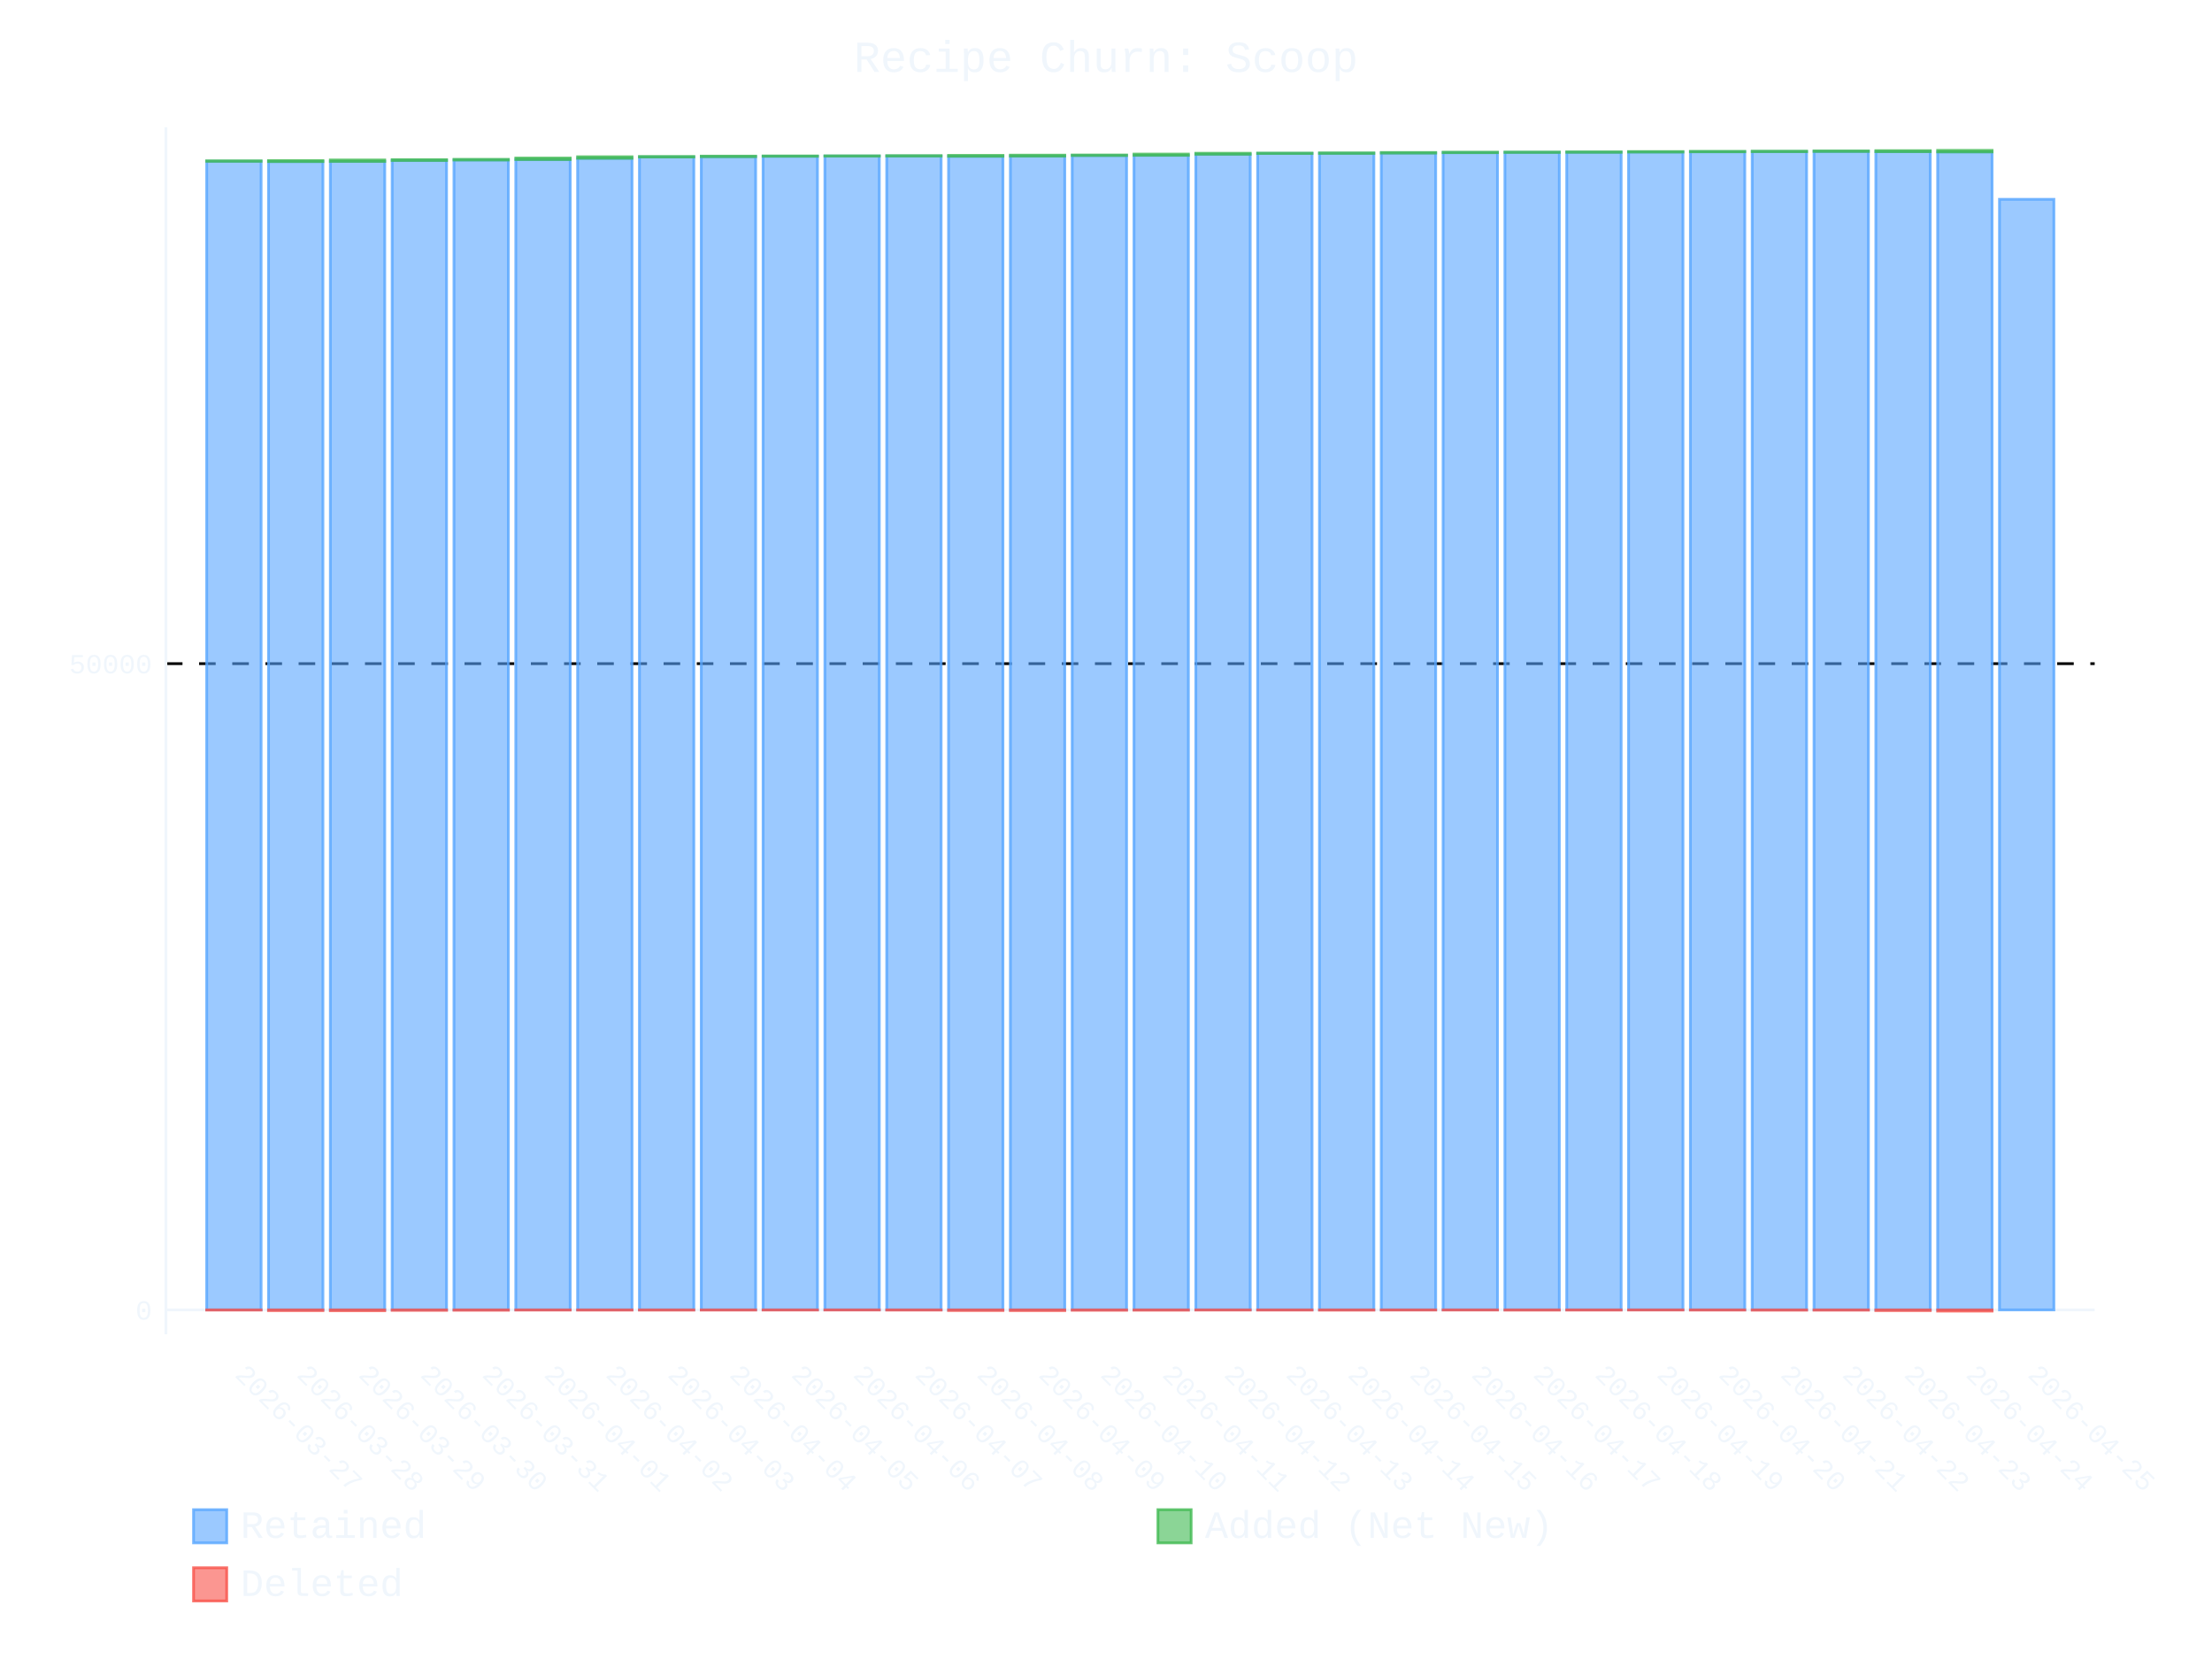
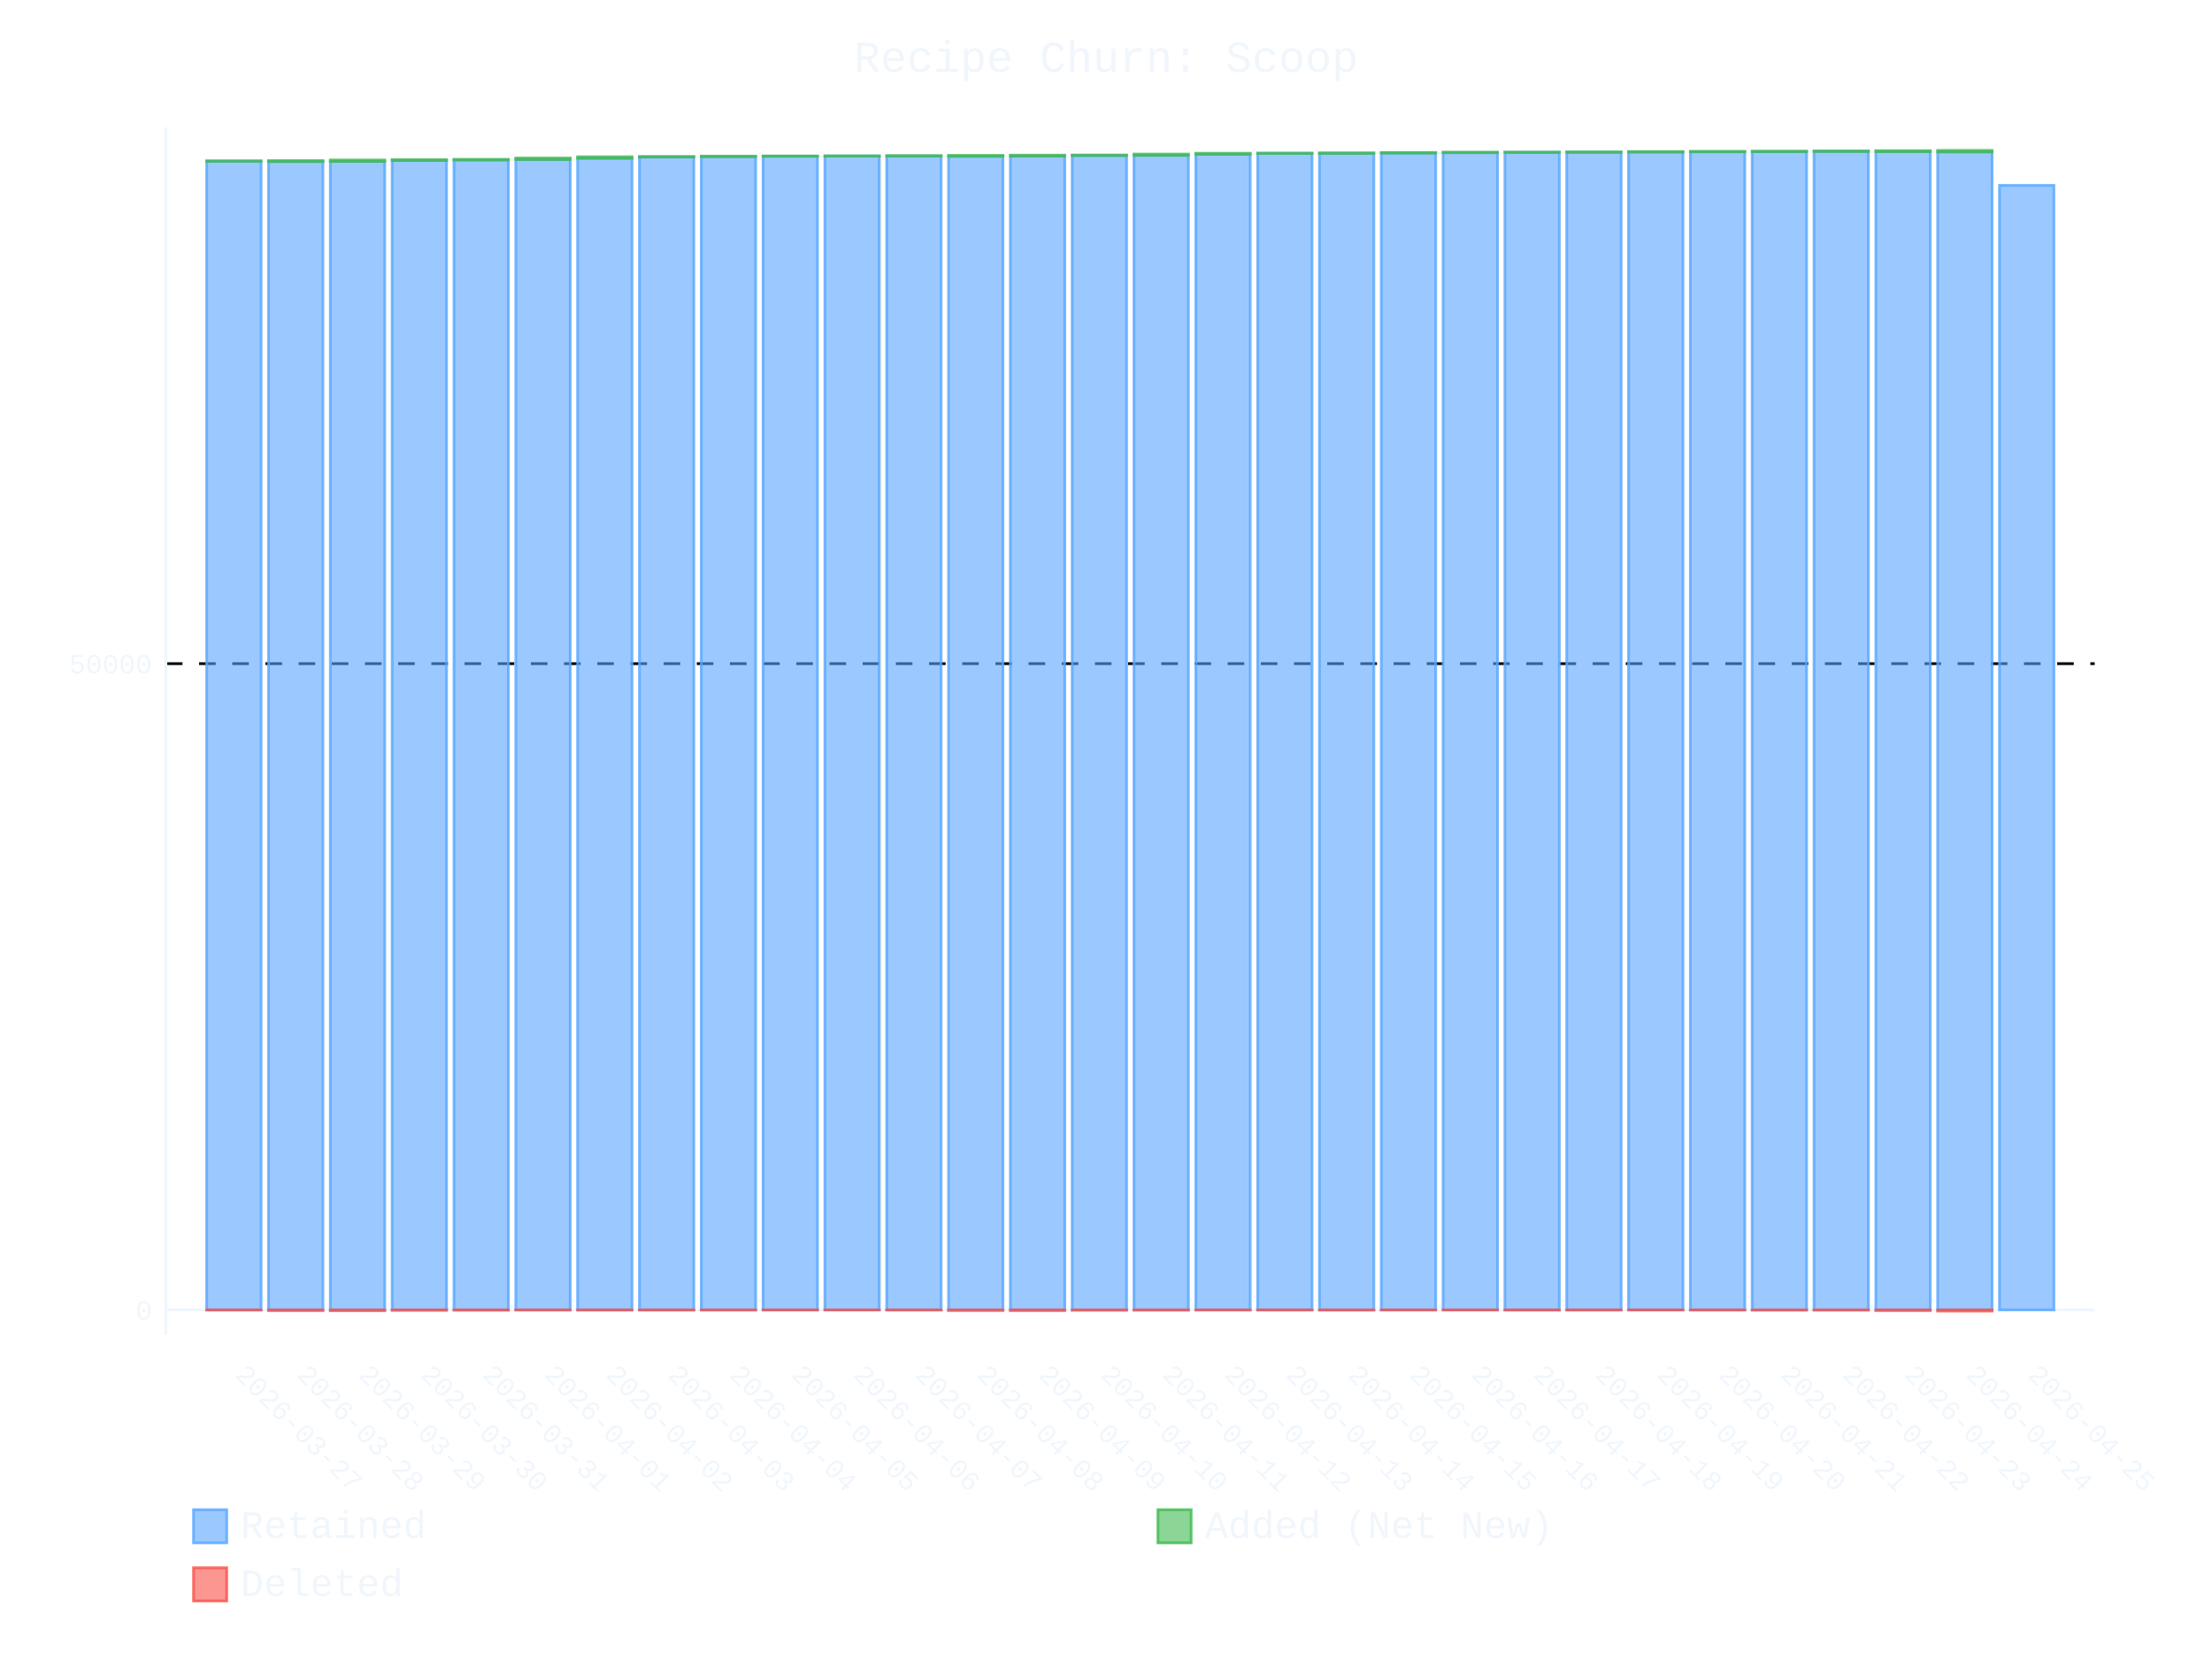
- <svg xmlns="http://www.w3.org/2000/svg" id="chart-5b9160f8-733b-4a4a-85c5-1537af2ff871" class="pygal-chart" viewBox="0 0 800 600">
+ <svg xmlns="http://www.w3.org/2000/svg" id="chart-20b7cc2a-2ffa-4096-ab4f-6d69a98f1a3f" class="pygal-chart" viewBox="0 0 800 600">
  <defs>
-     <style type="text/css">#chart-5b9160f8-733b-4a4a-85c5-1537af2ff871{-webkit-user-select:none;-webkit-font-smoothing:antialiased;font-family:Consolas,"Liberation Mono",Menlo,Courier,monospace}#chart-5b9160f8-733b-4a4a-85c5-1537af2ff871 .title{font-family:Consolas,"Liberation Mono",Menlo,Courier,monospace;font-size:16px}#chart-5b9160f8-733b-4a4a-85c5-1537af2ff871 .legends .legend text{font-family:Consolas,"Liberation Mono",Menlo,Courier,monospace;font-size:14px}#chart-5b9160f8-733b-4a4a-85c5-1537af2ff871 .axis text{font-family:Consolas,"Liberation Mono",Menlo,Courier,monospace;font-size:10px}#chart-5b9160f8-733b-4a4a-85c5-1537af2ff871 .axis text.major{font-family:Consolas,"Liberation Mono",Menlo,Courier,monospace;font-size:10px}#chart-5b9160f8-733b-4a4a-85c5-1537af2ff871 .text-overlay text.value{font-family:Consolas,"Liberation Mono",Menlo,Courier,monospace;font-size:16px}#chart-5b9160f8-733b-4a4a-85c5-1537af2ff871 .text-overlay text.label{font-family:Consolas,"Liberation Mono",Menlo,Courier,monospace;font-size:10px}#chart-5b9160f8-733b-4a4a-85c5-1537af2ff871 .tooltip{font-family:Consolas,"Liberation Mono",Menlo,Courier,monospace;font-size:14px}#chart-5b9160f8-733b-4a4a-85c5-1537af2ff871 text.no_data{font-family:Consolas,"Liberation Mono",Menlo,Courier,monospace;font-size:64px}
- #chart-5b9160f8-733b-4a4a-85c5-1537af2ff871{background-color:transparent}#chart-5b9160f8-733b-4a4a-85c5-1537af2ff871 path,#chart-5b9160f8-733b-4a4a-85c5-1537af2ff871 line,#chart-5b9160f8-733b-4a4a-85c5-1537af2ff871 rect,#chart-5b9160f8-733b-4a4a-85c5-1537af2ff871 circle{-webkit-transition:400ms ease-in;-moz-transition:400ms ease-in;transition:400ms ease-in}#chart-5b9160f8-733b-4a4a-85c5-1537af2ff871 .graph &gt; .background{fill:transparent}#chart-5b9160f8-733b-4a4a-85c5-1537af2ff871 .plot &gt; .background{fill:transparent}#chart-5b9160f8-733b-4a4a-85c5-1537af2ff871 .graph{fill:#f0f6fc}#chart-5b9160f8-733b-4a4a-85c5-1537af2ff871 text.no_data{fill:#f0f6fc}#chart-5b9160f8-733b-4a4a-85c5-1537af2ff871 .title{fill:#f0f6fc}#chart-5b9160f8-733b-4a4a-85c5-1537af2ff871 .legends .legend text{fill:#f0f6fc}#chart-5b9160f8-733b-4a4a-85c5-1537af2ff871 .legends .legend:hover text{fill:#f0f6fc}#chart-5b9160f8-733b-4a4a-85c5-1537af2ff871 .axis .line{stroke:#f0f6fc}#chart-5b9160f8-733b-4a4a-85c5-1537af2ff871 .axis .guide.line{stroke:#9198a1}#chart-5b9160f8-733b-4a4a-85c5-1537af2ff871 .axis .major.line{stroke:#f0f6fc}#chart-5b9160f8-733b-4a4a-85c5-1537af2ff871 .axis text.major{fill:#f0f6fc}#chart-5b9160f8-733b-4a4a-85c5-1537af2ff871 .axis.y .guides:hover .guide.line,#chart-5b9160f8-733b-4a4a-85c5-1537af2ff871 .line-graph .axis.x .guides:hover .guide.line,#chart-5b9160f8-733b-4a4a-85c5-1537af2ff871 .stackedline-graph .axis.x .guides:hover .guide.line,#chart-5b9160f8-733b-4a4a-85c5-1537af2ff871 .xy-graph .axis.x .guides:hover .guide.line{stroke:#f0f6fc}#chart-5b9160f8-733b-4a4a-85c5-1537af2ff871 .axis .guides:hover text{fill:#f0f6fc}#chart-5b9160f8-733b-4a4a-85c5-1537af2ff871 .reactive{fill-opacity:.6;stroke-opacity:.8;stroke-width:1}#chart-5b9160f8-733b-4a4a-85c5-1537af2ff871 .ci{stroke:#f0f6fc}#chart-5b9160f8-733b-4a4a-85c5-1537af2ff871 .reactive.active,#chart-5b9160f8-733b-4a4a-85c5-1537af2ff871 .active .reactive{fill-opacity:.9;stroke-opacity:.9;stroke-width:4}#chart-5b9160f8-733b-4a4a-85c5-1537af2ff871 .ci .reactive.active{stroke-width:1.5}#chart-5b9160f8-733b-4a4a-85c5-1537af2ff871 .series text{fill:#f0f6fc}#chart-5b9160f8-733b-4a4a-85c5-1537af2ff871 .tooltip rect{fill:transparent;stroke:#f0f6fc;-webkit-transition:opacity 400ms ease-in;-moz-transition:opacity 400ms ease-in;transition:opacity 400ms ease-in}#chart-5b9160f8-733b-4a4a-85c5-1537af2ff871 .tooltip .label{fill:#f0f6fc}#chart-5b9160f8-733b-4a4a-85c5-1537af2ff871 .tooltip .label{fill:#f0f6fc}#chart-5b9160f8-733b-4a4a-85c5-1537af2ff871 .tooltip .legend{font-size:.8em;fill:#9198a1}#chart-5b9160f8-733b-4a4a-85c5-1537af2ff871 .tooltip .x_label{font-size:.6em;fill:#f0f6fc}#chart-5b9160f8-733b-4a4a-85c5-1537af2ff871 .tooltip .xlink{font-size:.5em;text-decoration:underline}#chart-5b9160f8-733b-4a4a-85c5-1537af2ff871 .tooltip .value{font-size:1.5em}#chart-5b9160f8-733b-4a4a-85c5-1537af2ff871 .bound{font-size:.5em}#chart-5b9160f8-733b-4a4a-85c5-1537af2ff871 .max-value{font-size:.75em;fill:#9198a1}#chart-5b9160f8-733b-4a4a-85c5-1537af2ff871 .map-element{fill:transparent;stroke:#9198a1 !important}#chart-5b9160f8-733b-4a4a-85c5-1537af2ff871 .map-element .reactive{fill-opacity:inherit;stroke-opacity:inherit}#chart-5b9160f8-733b-4a4a-85c5-1537af2ff871 .color-0,#chart-5b9160f8-733b-4a4a-85c5-1537af2ff871 .color-0 a:visited{stroke:#58a6ff;fill:#58a6ff}#chart-5b9160f8-733b-4a4a-85c5-1537af2ff871 .color-1,#chart-5b9160f8-733b-4a4a-85c5-1537af2ff871 .color-1 a:visited{stroke:#3fb950;fill:#3fb950}#chart-5b9160f8-733b-4a4a-85c5-1537af2ff871 .color-2,#chart-5b9160f8-733b-4a4a-85c5-1537af2ff871 .color-2 a:visited{stroke:#f85149;fill:#f85149}#chart-5b9160f8-733b-4a4a-85c5-1537af2ff871 .text-overlay .color-0 text{fill:black}#chart-5b9160f8-733b-4a4a-85c5-1537af2ff871 .text-overlay .color-1 text{fill:black}#chart-5b9160f8-733b-4a4a-85c5-1537af2ff871 .text-overlay .color-2 text{fill:black}
- #chart-5b9160f8-733b-4a4a-85c5-1537af2ff871 text.no_data{text-anchor:middle}#chart-5b9160f8-733b-4a4a-85c5-1537af2ff871 .guide.line{fill:none}#chart-5b9160f8-733b-4a4a-85c5-1537af2ff871 .centered{text-anchor:middle}#chart-5b9160f8-733b-4a4a-85c5-1537af2ff871 .title{text-anchor:middle}#chart-5b9160f8-733b-4a4a-85c5-1537af2ff871 .legends .legend text{fill-opacity:1}#chart-5b9160f8-733b-4a4a-85c5-1537af2ff871 .axis.x text{text-anchor:middle}#chart-5b9160f8-733b-4a4a-85c5-1537af2ff871 .axis.x:not(.web) text[transform]{text-anchor:start}#chart-5b9160f8-733b-4a4a-85c5-1537af2ff871 .axis.x:not(.web) text[transform].backwards{text-anchor:end}#chart-5b9160f8-733b-4a4a-85c5-1537af2ff871 .axis.y text{text-anchor:end}#chart-5b9160f8-733b-4a4a-85c5-1537af2ff871 .axis.y text[transform].backwards{text-anchor:start}#chart-5b9160f8-733b-4a4a-85c5-1537af2ff871 .axis.y2 text{text-anchor:start}#chart-5b9160f8-733b-4a4a-85c5-1537af2ff871 .axis.y2 text[transform].backwards{text-anchor:end}#chart-5b9160f8-733b-4a4a-85c5-1537af2ff871 .axis .guide.line{stroke-dasharray:4,4;stroke:black}#chart-5b9160f8-733b-4a4a-85c5-1537af2ff871 .axis .major.guide.line{stroke-dasharray:6,6;stroke:black}#chart-5b9160f8-733b-4a4a-85c5-1537af2ff871 .horizontal .axis.y .guide.line,#chart-5b9160f8-733b-4a4a-85c5-1537af2ff871 .horizontal .axis.y2 .guide.line,#chart-5b9160f8-733b-4a4a-85c5-1537af2ff871 .vertical .axis.x .guide.line{opacity:0}#chart-5b9160f8-733b-4a4a-85c5-1537af2ff871 .horizontal .axis.always_show .guide.line,#chart-5b9160f8-733b-4a4a-85c5-1537af2ff871 .vertical .axis.always_show .guide.line{opacity:1 !important}#chart-5b9160f8-733b-4a4a-85c5-1537af2ff871 .axis.y .guides:hover .guide.line,#chart-5b9160f8-733b-4a4a-85c5-1537af2ff871 .axis.y2 .guides:hover .guide.line,#chart-5b9160f8-733b-4a4a-85c5-1537af2ff871 .axis.x .guides:hover .guide.line{opacity:1}#chart-5b9160f8-733b-4a4a-85c5-1537af2ff871 .axis .guides:hover text{opacity:1}#chart-5b9160f8-733b-4a4a-85c5-1537af2ff871 .nofill{fill:none}#chart-5b9160f8-733b-4a4a-85c5-1537af2ff871 .subtle-fill{fill-opacity:.2}#chart-5b9160f8-733b-4a4a-85c5-1537af2ff871 .dot{stroke-width:1px;fill-opacity:1;stroke-opacity:1}#chart-5b9160f8-733b-4a4a-85c5-1537af2ff871 .dot.active{stroke-width:5px}#chart-5b9160f8-733b-4a4a-85c5-1537af2ff871 .dot.negative{fill:transparent}#chart-5b9160f8-733b-4a4a-85c5-1537af2ff871 text,#chart-5b9160f8-733b-4a4a-85c5-1537af2ff871 tspan{stroke:none !important}#chart-5b9160f8-733b-4a4a-85c5-1537af2ff871 .series text.active{opacity:1}#chart-5b9160f8-733b-4a4a-85c5-1537af2ff871 .tooltip rect{fill-opacity:.95;stroke-width:.5}#chart-5b9160f8-733b-4a4a-85c5-1537af2ff871 .tooltip text{fill-opacity:1}#chart-5b9160f8-733b-4a4a-85c5-1537af2ff871 .showable{visibility:hidden}#chart-5b9160f8-733b-4a4a-85c5-1537af2ff871 .showable.shown{visibility:visible}#chart-5b9160f8-733b-4a4a-85c5-1537af2ff871 .gauge-background{fill:rgba(229,229,229,1);stroke:none}#chart-5b9160f8-733b-4a4a-85c5-1537af2ff871 .bg-lines{stroke:transparent;stroke-width:2px}</style>
+     <style type="text/css">#chart-20b7cc2a-2ffa-4096-ab4f-6d69a98f1a3f{-webkit-user-select:none;-webkit-font-smoothing:antialiased;font-family:Consolas,"Liberation Mono",Menlo,Courier,monospace}#chart-20b7cc2a-2ffa-4096-ab4f-6d69a98f1a3f .title{font-family:Consolas,"Liberation Mono",Menlo,Courier,monospace;font-size:16px}#chart-20b7cc2a-2ffa-4096-ab4f-6d69a98f1a3f .legends .legend text{font-family:Consolas,"Liberation Mono",Menlo,Courier,monospace;font-size:14px}#chart-20b7cc2a-2ffa-4096-ab4f-6d69a98f1a3f .axis text{font-family:Consolas,"Liberation Mono",Menlo,Courier,monospace;font-size:10px}#chart-20b7cc2a-2ffa-4096-ab4f-6d69a98f1a3f .axis text.major{font-family:Consolas,"Liberation Mono",Menlo,Courier,monospace;font-size:10px}#chart-20b7cc2a-2ffa-4096-ab4f-6d69a98f1a3f .text-overlay text.value{font-family:Consolas,"Liberation Mono",Menlo,Courier,monospace;font-size:16px}#chart-20b7cc2a-2ffa-4096-ab4f-6d69a98f1a3f .text-overlay text.label{font-family:Consolas,"Liberation Mono",Menlo,Courier,monospace;font-size:10px}#chart-20b7cc2a-2ffa-4096-ab4f-6d69a98f1a3f .tooltip{font-family:Consolas,"Liberation Mono",Menlo,Courier,monospace;font-size:14px}#chart-20b7cc2a-2ffa-4096-ab4f-6d69a98f1a3f text.no_data{font-family:Consolas,"Liberation Mono",Menlo,Courier,monospace;font-size:64px}
+ #chart-20b7cc2a-2ffa-4096-ab4f-6d69a98f1a3f{background-color:transparent}#chart-20b7cc2a-2ffa-4096-ab4f-6d69a98f1a3f path,#chart-20b7cc2a-2ffa-4096-ab4f-6d69a98f1a3f line,#chart-20b7cc2a-2ffa-4096-ab4f-6d69a98f1a3f rect,#chart-20b7cc2a-2ffa-4096-ab4f-6d69a98f1a3f circle{-webkit-transition:400ms ease-in;-moz-transition:400ms ease-in;transition:400ms ease-in}#chart-20b7cc2a-2ffa-4096-ab4f-6d69a98f1a3f .graph &gt; .background{fill:transparent}#chart-20b7cc2a-2ffa-4096-ab4f-6d69a98f1a3f .plot &gt; .background{fill:transparent}#chart-20b7cc2a-2ffa-4096-ab4f-6d69a98f1a3f .graph{fill:#f0f6fc}#chart-20b7cc2a-2ffa-4096-ab4f-6d69a98f1a3f text.no_data{fill:#f0f6fc}#chart-20b7cc2a-2ffa-4096-ab4f-6d69a98f1a3f .title{fill:#f0f6fc}#chart-20b7cc2a-2ffa-4096-ab4f-6d69a98f1a3f .legends .legend text{fill:#f0f6fc}#chart-20b7cc2a-2ffa-4096-ab4f-6d69a98f1a3f .legends .legend:hover text{fill:#f0f6fc}#chart-20b7cc2a-2ffa-4096-ab4f-6d69a98f1a3f .axis .line{stroke:#f0f6fc}#chart-20b7cc2a-2ffa-4096-ab4f-6d69a98f1a3f .axis .guide.line{stroke:#9198a1}#chart-20b7cc2a-2ffa-4096-ab4f-6d69a98f1a3f .axis .major.line{stroke:#f0f6fc}#chart-20b7cc2a-2ffa-4096-ab4f-6d69a98f1a3f .axis text.major{fill:#f0f6fc}#chart-20b7cc2a-2ffa-4096-ab4f-6d69a98f1a3f .axis.y .guides:hover .guide.line,#chart-20b7cc2a-2ffa-4096-ab4f-6d69a98f1a3f .line-graph .axis.x .guides:hover .guide.line,#chart-20b7cc2a-2ffa-4096-ab4f-6d69a98f1a3f .stackedline-graph .axis.x .guides:hover .guide.line,#chart-20b7cc2a-2ffa-4096-ab4f-6d69a98f1a3f .xy-graph .axis.x .guides:hover .guide.line{stroke:#f0f6fc}#chart-20b7cc2a-2ffa-4096-ab4f-6d69a98f1a3f .axis .guides:hover text{fill:#f0f6fc}#chart-20b7cc2a-2ffa-4096-ab4f-6d69a98f1a3f .reactive{fill-opacity:.6;stroke-opacity:.8;stroke-width:1}#chart-20b7cc2a-2ffa-4096-ab4f-6d69a98f1a3f .ci{stroke:#f0f6fc}#chart-20b7cc2a-2ffa-4096-ab4f-6d69a98f1a3f .reactive.active,#chart-20b7cc2a-2ffa-4096-ab4f-6d69a98f1a3f .active .reactive{fill-opacity:.9;stroke-opacity:.9;stroke-width:4}#chart-20b7cc2a-2ffa-4096-ab4f-6d69a98f1a3f .ci .reactive.active{stroke-width:1.5}#chart-20b7cc2a-2ffa-4096-ab4f-6d69a98f1a3f .series text{fill:#f0f6fc}#chart-20b7cc2a-2ffa-4096-ab4f-6d69a98f1a3f .tooltip rect{fill:transparent;stroke:#f0f6fc;-webkit-transition:opacity 400ms ease-in;-moz-transition:opacity 400ms ease-in;transition:opacity 400ms ease-in}#chart-20b7cc2a-2ffa-4096-ab4f-6d69a98f1a3f .tooltip .label{fill:#f0f6fc}#chart-20b7cc2a-2ffa-4096-ab4f-6d69a98f1a3f .tooltip .label{fill:#f0f6fc}#chart-20b7cc2a-2ffa-4096-ab4f-6d69a98f1a3f .tooltip .legend{font-size:.8em;fill:#9198a1}#chart-20b7cc2a-2ffa-4096-ab4f-6d69a98f1a3f .tooltip .x_label{font-size:.6em;fill:#f0f6fc}#chart-20b7cc2a-2ffa-4096-ab4f-6d69a98f1a3f .tooltip .xlink{font-size:.5em;text-decoration:underline}#chart-20b7cc2a-2ffa-4096-ab4f-6d69a98f1a3f .tooltip .value{font-size:1.5em}#chart-20b7cc2a-2ffa-4096-ab4f-6d69a98f1a3f .bound{font-size:.5em}#chart-20b7cc2a-2ffa-4096-ab4f-6d69a98f1a3f .max-value{font-size:.75em;fill:#9198a1}#chart-20b7cc2a-2ffa-4096-ab4f-6d69a98f1a3f .map-element{fill:transparent;stroke:#9198a1 !important}#chart-20b7cc2a-2ffa-4096-ab4f-6d69a98f1a3f .map-element .reactive{fill-opacity:inherit;stroke-opacity:inherit}#chart-20b7cc2a-2ffa-4096-ab4f-6d69a98f1a3f .color-0,#chart-20b7cc2a-2ffa-4096-ab4f-6d69a98f1a3f .color-0 a:visited{stroke:#58a6ff;fill:#58a6ff}#chart-20b7cc2a-2ffa-4096-ab4f-6d69a98f1a3f .color-1,#chart-20b7cc2a-2ffa-4096-ab4f-6d69a98f1a3f .color-1 a:visited{stroke:#3fb950;fill:#3fb950}#chart-20b7cc2a-2ffa-4096-ab4f-6d69a98f1a3f .color-2,#chart-20b7cc2a-2ffa-4096-ab4f-6d69a98f1a3f .color-2 a:visited{stroke:#f85149;fill:#f85149}#chart-20b7cc2a-2ffa-4096-ab4f-6d69a98f1a3f .text-overlay .color-0 text{fill:black}#chart-20b7cc2a-2ffa-4096-ab4f-6d69a98f1a3f .text-overlay .color-1 text{fill:black}#chart-20b7cc2a-2ffa-4096-ab4f-6d69a98f1a3f .text-overlay .color-2 text{fill:black}
+ #chart-20b7cc2a-2ffa-4096-ab4f-6d69a98f1a3f text.no_data{text-anchor:middle}#chart-20b7cc2a-2ffa-4096-ab4f-6d69a98f1a3f .guide.line{fill:none}#chart-20b7cc2a-2ffa-4096-ab4f-6d69a98f1a3f .centered{text-anchor:middle}#chart-20b7cc2a-2ffa-4096-ab4f-6d69a98f1a3f .title{text-anchor:middle}#chart-20b7cc2a-2ffa-4096-ab4f-6d69a98f1a3f .legends .legend text{fill-opacity:1}#chart-20b7cc2a-2ffa-4096-ab4f-6d69a98f1a3f .axis.x text{text-anchor:middle}#chart-20b7cc2a-2ffa-4096-ab4f-6d69a98f1a3f .axis.x:not(.web) text[transform]{text-anchor:start}#chart-20b7cc2a-2ffa-4096-ab4f-6d69a98f1a3f .axis.x:not(.web) text[transform].backwards{text-anchor:end}#chart-20b7cc2a-2ffa-4096-ab4f-6d69a98f1a3f .axis.y text{text-anchor:end}#chart-20b7cc2a-2ffa-4096-ab4f-6d69a98f1a3f .axis.y text[transform].backwards{text-anchor:start}#chart-20b7cc2a-2ffa-4096-ab4f-6d69a98f1a3f .axis.y2 text{text-anchor:start}#chart-20b7cc2a-2ffa-4096-ab4f-6d69a98f1a3f .axis.y2 text[transform].backwards{text-anchor:end}#chart-20b7cc2a-2ffa-4096-ab4f-6d69a98f1a3f .axis .guide.line{stroke-dasharray:4,4;stroke:black}#chart-20b7cc2a-2ffa-4096-ab4f-6d69a98f1a3f .axis .major.guide.line{stroke-dasharray:6,6;stroke:black}#chart-20b7cc2a-2ffa-4096-ab4f-6d69a98f1a3f .horizontal .axis.y .guide.line,#chart-20b7cc2a-2ffa-4096-ab4f-6d69a98f1a3f .horizontal .axis.y2 .guide.line,#chart-20b7cc2a-2ffa-4096-ab4f-6d69a98f1a3f .vertical .axis.x .guide.line{opacity:0}#chart-20b7cc2a-2ffa-4096-ab4f-6d69a98f1a3f .horizontal .axis.always_show .guide.line,#chart-20b7cc2a-2ffa-4096-ab4f-6d69a98f1a3f .vertical .axis.always_show .guide.line{opacity:1 !important}#chart-20b7cc2a-2ffa-4096-ab4f-6d69a98f1a3f .axis.y .guides:hover .guide.line,#chart-20b7cc2a-2ffa-4096-ab4f-6d69a98f1a3f .axis.y2 .guides:hover .guide.line,#chart-20b7cc2a-2ffa-4096-ab4f-6d69a98f1a3f .axis.x .guides:hover .guide.line{opacity:1}#chart-20b7cc2a-2ffa-4096-ab4f-6d69a98f1a3f .axis .guides:hover text{opacity:1}#chart-20b7cc2a-2ffa-4096-ab4f-6d69a98f1a3f .nofill{fill:none}#chart-20b7cc2a-2ffa-4096-ab4f-6d69a98f1a3f .subtle-fill{fill-opacity:.2}#chart-20b7cc2a-2ffa-4096-ab4f-6d69a98f1a3f .dot{stroke-width:1px;fill-opacity:1;stroke-opacity:1}#chart-20b7cc2a-2ffa-4096-ab4f-6d69a98f1a3f .dot.active{stroke-width:5px}#chart-20b7cc2a-2ffa-4096-ab4f-6d69a98f1a3f .dot.negative{fill:transparent}#chart-20b7cc2a-2ffa-4096-ab4f-6d69a98f1a3f text,#chart-20b7cc2a-2ffa-4096-ab4f-6d69a98f1a3f tspan{stroke:none !important}#chart-20b7cc2a-2ffa-4096-ab4f-6d69a98f1a3f .series text.active{opacity:1}#chart-20b7cc2a-2ffa-4096-ab4f-6d69a98f1a3f .tooltip rect{fill-opacity:.95;stroke-width:.5}#chart-20b7cc2a-2ffa-4096-ab4f-6d69a98f1a3f .tooltip text{fill-opacity:1}#chart-20b7cc2a-2ffa-4096-ab4f-6d69a98f1a3f .showable{visibility:hidden}#chart-20b7cc2a-2ffa-4096-ab4f-6d69a98f1a3f .showable.shown{visibility:visible}#chart-20b7cc2a-2ffa-4096-ab4f-6d69a98f1a3f .gauge-background{fill:rgba(229,229,229,1);stroke:none}#chart-20b7cc2a-2ffa-4096-ab4f-6d69a98f1a3f .bg-lines{stroke:transparent;stroke-width:2px}</style>
  </defs>
  <g class="graph stackedbar-graph vertical">
    <rect x="0" y="0" width="800" height="600" class="background" />
    <g transform="translate(60, 46)" class="plot">
      <rect x="0" y="0" width="697.574" height="436.574" class="background" />
      <g class="axis y always_show">
        <g class="guides">
          <path d="M0 427.743 h697.574" class="axis major line" />
          <text x="-5" y="431.243" class="major">0</text>
        </g>
        <g class="guides">
          <path d="M0 194.019 h697.574" class="major guide line" />
          <text x="-5" y="197.519" class="major">50000</text>
        </g>
      </g>
      <g class="axis x">
        <path d="M0 0 v436.574" class="line" />
        <g class="guides">
          <path d="M24.594 0 v436.574" class="guide line" />
          <text x="24.594" y="451.574" class="" transform="rotate(45 24.59394 451.5736)">2026-03-27</text>
        </g>
        <g class="guides">
          <path d="M46.952 0 v436.574" class="guide line" />
          <text x="46.952" y="451.574" class="" transform="rotate(45 46.95207 451.5736)">2026-03-28</text>
        </g>
        <g class="guides">
          <path d="M69.31 0 v436.574" class="guide line" />
          <text x="69.31" y="451.574" class="" transform="rotate(45 69.3102 451.5736)">2026-03-29</text>
        </g>
        <g class="guides">
          <path d="M91.668 0 v436.574" class="guide line" />
          <text x="91.668" y="451.574" class="" transform="rotate(45 91.66832 451.5736)">2026-03-30</text>
        </g>
        <g class="guides">
          <path d="M114.026 0 v436.574" class="guide line" />
          <text x="114.026" y="451.574" class="" transform="rotate(45 114.0265 451.5736)">2026-03-31</text>
        </g>
        <g class="guides">
          <path d="M136.385 0 v436.574" class="guide line" />
          <text x="136.385" y="451.574" class="" transform="rotate(45 136.3846 451.5736)">2026-04-01</text>
        </g>
        <g class="guides">
          <path d="M158.743 0 v436.574" class="guide line" />
          <text x="158.743" y="451.574" class="" transform="rotate(45 158.7427 451.5736)">2026-04-02</text>
        </g>
        <g class="guides">
          <path d="M181.101 0 v436.574" class="guide line" />
          <text x="181.101" y="451.574" class="" transform="rotate(45 181.1008 451.5736)">2026-04-03</text>
        </g>
        <g class="guides">
          <path d="M203.459 0 v436.574" class="guide line" />
          <text x="203.459" y="451.574" class="" transform="rotate(45 203.459 451.5736)">2026-04-04</text>
        </g>
        <g class="guides">
          <path d="M225.817 0 v436.574" class="guide line" />
          <text x="225.817" y="451.574" class="" transform="rotate(45 225.8171 451.5736)">2026-04-05</text>
        </g>
        <g class="guides">
          <path d="M248.175 0 v436.574" class="guide line" />
          <text x="248.175" y="451.574" class="" transform="rotate(45 248.1752 451.5736)">2026-04-06</text>
        </g>
        <g class="guides">
          <path d="M270.533 0 v436.574" class="guide line" />
          <text x="270.533" y="451.574" class="" transform="rotate(45 270.5333 451.5736)">2026-04-07</text>
        </g>
        <g class="guides">
          <path d="M292.891 0 v436.574" class="guide line" />
          <text x="292.891" y="451.574" class="" transform="rotate(45 292.8915 451.5736)">2026-04-08</text>
        </g>
        <g class="guides">
          <path d="M315.25 0 v436.574" class="guide line" />
          <text x="315.25" y="451.574" class="" transform="rotate(45 315.2496 451.5736)">2026-04-09</text>
        </g>
        <g class="guides">
          <path d="M337.608 0 v436.574" class="guide line" />
          <text x="337.608" y="451.574" class="" transform="rotate(45 337.6077 451.5736)">2026-04-10</text>
        </g>
        <g class="guides">
          <path d="M359.966 0 v436.574" class="guide line" />
          <text x="359.966" y="451.574" class="" transform="rotate(45 359.9659 451.5736)">2026-04-11</text>
        </g>
        <g class="guides">
          <path d="M382.324 0 v436.574" class="guide line" />
          <text x="382.324" y="451.574" class="" transform="rotate(45 382.324 451.5736)">2026-04-12</text>
        </g>
        <g class="guides">
          <path d="M404.682 0 v436.574" class="guide line" />
          <text x="404.682" y="451.574" class="" transform="rotate(45 404.6821 451.5736)">2026-04-13</text>
        </g>
        <g class="guides">
          <path d="M427.04 0 v436.574" class="guide line" />
          <text x="427.04" y="451.574" class="" transform="rotate(45 427.0402 451.5736)">2026-04-14</text>
        </g>
        <g class="guides">
          <path d="M449.398 0 v436.574" class="guide line" />
          <text x="449.398" y="451.574" class="" transform="rotate(45 449.3984 451.5736)">2026-04-15</text>
        </g>
        <g class="guides">
          <path d="M471.757 0 v436.574" class="guide line" />
          <text x="471.757" y="451.574" class="" transform="rotate(45 471.7565 451.5736)">2026-04-16</text>
        </g>
        <g class="guides">
          <path d="M494.115 0 v436.574" class="guide line" />
          <text x="494.115" y="451.574" class="" transform="rotate(45 494.1146 451.5736)">2026-04-17</text>
        </g>
        <g class="guides">
          <path d="M516.473 0 v436.574" class="guide line" />
          <text x="516.473" y="451.574" class="" transform="rotate(45 516.4728 451.5736)">2026-04-18</text>
        </g>
        <g class="guides">
          <path d="M538.831 0 v436.574" class="guide line" />
          <text x="538.831" y="451.574" class="" transform="rotate(45 538.8309 451.5736)">2026-04-19</text>
        </g>
        <g class="guides">
          <path d="M561.189 0 v436.574" class="guide line" />
          <text x="561.189" y="451.574" class="" transform="rotate(45 561.189 451.5736)">2026-04-20</text>
        </g>
        <g class="guides">
          <path d="M583.547 0 v436.574" class="guide line" />
          <text x="583.547" y="451.574" class="" transform="rotate(45 583.5471 451.5736)">2026-04-21</text>
        </g>
        <g class="guides">
          <path d="M605.905 0 v436.574" class="guide line" />
          <text x="605.905" y="451.574" class="" transform="rotate(45 605.9053 451.5736)">2026-04-22</text>
        </g>
        <g class="guides">
          <path d="M628.263 0 v436.574" class="guide line" />
          <text x="628.263" y="451.574" class="" transform="rotate(45 628.2634 451.5736)">2026-04-23</text>
        </g>
        <g class="guides">
          <path d="M650.622 0 v436.574" class="guide line" />
          <text x="650.622" y="451.574" class="" transform="rotate(45 650.6215 451.5736)">2026-04-24</text>
        </g>
        <g class="guides">
          <path d="M672.98 0 v436.574" class="guide line" />
          <text x="672.98" y="451.574" class="" transform="rotate(45 672.9797 451.5736)">2026-04-25</text>
        </g>
      </g>
      <g class="series serie-0 color-0">
        <g class="bars">
          <g class="bar">
            <rect x="14.756" y="12.327" rx="0" ry="0" width="19.675" height="415.416" class="rect reactive tooltip-trigger" />
          </g>
          <g class="bar">
            <rect x="37.114" y="12.425" rx="0" ry="0" width="19.675" height="415.318" class="rect reactive tooltip-trigger" />
          </g>
          <g class="bar">
            <rect x="59.473" y="12.364" rx="0" ry="0" width="19.675" height="415.379" class="rect reactive tooltip-trigger" />
          </g>
          <g class="bar">
            <rect x="81.831" y="12.028" rx="0" ry="0" width="19.675" height="415.716" class="rect reactive tooltip-trigger" />
          </g>
          <g class="bar">
            <rect x="104.189" y="11.864" rx="0" ry="0" width="19.675" height="415.879" class="rect reactive tooltip-trigger" />
          </g>
          <g class="bar">
            <rect x="126.547" y="11.691" rx="0" ry="0" width="19.675" height="416.052" class="rect reactive tooltip-trigger" />
          </g>
          <g class="bar">
            <rect x="148.905" y="11.233" rx="0" ry="0" width="19.675" height="416.51" class="rect reactive tooltip-trigger" />
          </g>
          <g class="bar">
            <rect x="171.263" y="10.78" rx="0" ry="0" width="19.675" height="416.964" class="rect reactive tooltip-trigger" />
          </g>
          <g class="bar">
            <rect x="193.621" y="10.658" rx="0" ry="0" width="19.675" height="417.085" class="rect reactive tooltip-trigger" />
          </g>
          <g class="bar">
            <rect x="215.98" y="10.513" rx="0" ry="0" width="19.675" height="417.23" class="rect reactive tooltip-trigger" />
          </g>
          <g class="bar">
            <rect x="238.338" y="10.443" rx="0" ry="0" width="19.675" height="417.3" class="rect reactive tooltip-trigger" />
          </g>
          <g class="bar">
            <rect x="260.696" y="10.429" rx="0" ry="0" width="19.675" height="417.314" class="rect reactive tooltip-trigger" />
          </g>
          <g class="bar">
            <rect x="283.054" y="10.513" rx="0" ry="0" width="19.675" height="417.23" class="rect reactive tooltip-trigger" />
          </g>
          <g class="bar">
            <rect x="305.412" y="10.443" rx="0" ry="0" width="19.675" height="417.3" class="rect reactive tooltip-trigger" />
          </g>
          <g class="bar">
            <rect x="327.77" y="10.242" rx="0" ry="0" width="19.675" height="417.501" class="rect reactive tooltip-trigger" />
          </g>
          <g class="bar">
            <rect x="350.128" y="10.163" rx="0" ry="0" width="19.675" height="417.581" class="rect reactive tooltip-trigger" />
          </g>
          <g class="bar">
            <rect x="372.486" y="9.779" rx="0" ry="0" width="19.675" height="417.964" class="rect reactive tooltip-trigger" />
          </g>
          <g class="bar">
            <rect x="394.845" y="9.489" rx="0" ry="0" width="19.675" height="418.254" class="rect reactive tooltip-trigger" />
          </g>
          <g class="bar">
            <rect x="417.203" y="9.461" rx="0" ry="0" width="19.675" height="418.282" class="rect reactive tooltip-trigger" />
          </g>
          <g class="bar">
            <rect x="439.561" y="9.349" rx="0" ry="0" width="19.675" height="418.394" class="rect reactive tooltip-trigger" />
          </g>
          <g class="bar">
            <rect x="461.919" y="9.2" rx="0" ry="0" width="19.675" height="418.544" class="rect reactive tooltip-trigger" />
          </g>
          <g class="bar">
            <rect x="484.277" y="9.116" rx="0" ry="0" width="19.675" height="418.628" class="rect reactive tooltip-trigger" />
          </g>
          <g class="bar">
            <rect x="506.635" y="9.069" rx="0" ry="0" width="19.675" height="418.674" class="rect reactive tooltip-trigger" />
          </g>
          <g class="bar">
            <rect x="528.993" y="8.98" rx="0" ry="0" width="19.675" height="418.763" class="rect reactive tooltip-trigger" />
          </g>
          <g class="bar">
            <rect x="551.351" y="8.886" rx="0" ry="0" width="19.675" height="418.857" class="rect reactive tooltip-trigger" />
          </g>
          <g class="bar">
            <rect x="573.71" y="8.835" rx="0" ry="0" width="19.675" height="418.908" class="rect reactive tooltip-trigger" />
          </g>
          <g class="bar">
            <rect x="596.068" y="8.765" rx="0" ry="0" width="19.675" height="418.978" class="rect reactive tooltip-trigger" />
          </g>
          <g class="bar">
            <rect x="618.426" y="8.84" rx="0" ry="0" width="19.675" height="418.903" class="rect reactive tooltip-trigger" />
          </g>
          <g class="bar">
            <rect x="640.784" y="8.933" rx="0" ry="0" width="19.675" height="418.81" class="rect reactive tooltip-trigger" />
          </g>
          <g class="bar">
-             <rect x="663.142" y="26.084" rx="0" ry="0" width="19.675" height="401.659" class="rect reactive tooltip-trigger" />
+             <rect x="663.142" y="21.04" rx="0" ry="0" width="19.675" height="406.703" class="rect reactive tooltip-trigger" />
          </g>
        </g>
      </g>
      <g class="series serie-1 color-1">
        <g class="bars">
          <g class="bar">
            <rect x="14.756" y="12.173" rx="0" ry="0" width="19.675" height="0.154" class="rect reactive tooltip-trigger" />
          </g>
          <g class="bar">
            <rect x="37.114" y="12.079" rx="0" ry="0" width="19.675" height="0.346" class="rect reactive tooltip-trigger" />
          </g>
          <g class="bar">
            <rect x="59.473" y="11.869" rx="0" ry="0" width="19.675" height="0.495" class="rect reactive tooltip-trigger" />
          </g>
          <g class="bar">
            <rect x="81.831" y="11.747" rx="0" ry="0" width="19.675" height="0.28" class="rect reactive tooltip-trigger" />
          </g>
          <g class="bar">
            <rect x="104.189" y="11.635" rx="0" ry="0" width="19.675" height="0.229" class="rect reactive tooltip-trigger" />
          </g>
          <g class="bar">
            <rect x="126.547" y="11.163" rx="0" ry="0" width="19.675" height="0.528" class="rect reactive tooltip-trigger" />
          </g>
          <g class="bar">
            <rect x="148.905" y="10.705" rx="0" ry="0" width="19.675" height="0.528" class="rect reactive tooltip-trigger" />
          </g>
          <g class="bar">
            <rect x="171.263" y="10.597" rx="0" ry="0" width="19.675" height="0.182" class="rect reactive tooltip-trigger" />
          </g>
          <g class="bar">
            <rect x="193.621" y="10.471" rx="0" ry="0" width="19.675" height="0.187" class="rect reactive tooltip-trigger" />
          </g>
          <g class="bar">
            <rect x="215.98" y="10.41" rx="0" ry="0" width="19.675" height="0.103" class="rect reactive tooltip-trigger" />
          </g>
          <g class="bar">
            <rect x="238.338" y="10.368" rx="0" ry="0" width="19.675" height="0.075" class="rect reactive tooltip-trigger" />
          </g>
          <g class="bar">
            <rect x="260.696" y="10.293" rx="0" ry="0" width="19.675" height="0.136" class="rect reactive tooltip-trigger" />
          </g>
          <g class="bar">
            <rect x="283.054" y="10.2" rx="0" ry="0" width="19.675" height="0.313" class="rect reactive tooltip-trigger" />
          </g>
          <g class="bar">
            <rect x="305.412" y="10.116" rx="0" ry="0" width="19.675" height="0.327" class="rect reactive tooltip-trigger" />
          </g>
          <g class="bar">
            <rect x="327.77" y="10.064" rx="0" ry="0" width="19.675" height="0.178" class="rect reactive tooltip-trigger" />
          </g>
          <g class="bar">
            <rect x="350.128" y="9.728" rx="0" ry="0" width="19.675" height="0.435" class="rect reactive tooltip-trigger" />
          </g>
          <g class="bar">
            <rect x="372.486" y="9.433" rx="0" ry="0" width="19.675" height="0.346" class="rect reactive tooltip-trigger" />
          </g>
          <g class="bar">
            <rect x="394.845" y="9.377" rx="0" ry="0" width="19.675" height="0.112" class="rect reactive tooltip-trigger" />
          </g>
          <g class="bar">
            <rect x="417.203" y="9.298" rx="0" ry="0" width="19.675" height="0.164" class="rect reactive tooltip-trigger" />
          </g>
          <g class="bar">
            <rect x="439.561" y="9.158" rx="0" ry="0" width="19.675" height="0.192" class="rect reactive tooltip-trigger" />
          </g>
          <g class="bar">
            <rect x="461.919" y="9.041" rx="0" ry="0" width="19.675" height="0.159" class="rect reactive tooltip-trigger" />
          </g>
          <g class="bar">
            <rect x="484.277" y="9.008" rx="0" ry="0" width="19.675" height="0.108" class="rect reactive tooltip-trigger" />
          </g>
          <g class="bar">
            <rect x="506.635" y="8.943" rx="0" ry="0" width="19.675" height="0.126" class="rect reactive tooltip-trigger" />
          </g>
          <g class="bar">
            <rect x="528.993" y="8.826" rx="0" ry="0" width="19.675" height="0.154" class="rect reactive tooltip-trigger" />
          </g>
          <g class="bar">
            <rect x="551.351" y="8.742" rx="0" ry="0" width="19.675" height="0.145" class="rect reactive tooltip-trigger" />
          </g>
          <g class="bar">
            <rect x="573.71" y="8.676" rx="0" ry="0" width="19.675" height="0.159" class="rect reactive tooltip-trigger" />
          </g>
          <g class="bar">
            <rect x="596.068" y="8.597" rx="0" ry="0" width="19.675" height="0.168" class="rect reactive tooltip-trigger" />
          </g>
          <g class="bar">
            <rect x="618.426" y="8.498" rx="0" ry="0" width="19.675" height="0.341" class="rect reactive tooltip-trigger" />
          </g>
          <g class="bar">
            <rect x="640.784" y="8.396" rx="0" ry="0" width="19.675" height="0.538" class="rect reactive tooltip-trigger" />
          </g>
          <g class="bar">
-             <rect x="663.142" y="26.084" rx="0" ry="0" width="19.675" height="0.0" class="rect reactive tooltip-trigger" />
+             <rect x="663.142" y="21.04" rx="0" ry="0" width="19.675" height="0.0" class="rect reactive tooltip-trigger" />
          </g>
        </g>
      </g>
      <g class="series serie-2 color-2">
        <g class="bars">
          <g class="bar">
            <rect x="14.756" y="427.743" rx="0" ry="0" width="19.675" height="0.061" class="rect reactive tooltip-trigger" />
          </g>
          <g class="bar">
            <rect x="37.114" y="427.743" rx="0" ry="0" width="19.675" height="0.252" class="rect reactive tooltip-trigger" />
          </g>
          <g class="bar">
            <rect x="59.473" y="427.743" rx="0" ry="0" width="19.675" height="0.285" class="rect reactive tooltip-trigger" />
          </g>
          <g class="bar">
            <rect x="81.831" y="427.743" rx="0" ry="0" width="19.675" height="0.159" class="rect reactive tooltip-trigger" />
          </g>
          <g class="bar">
            <rect x="104.189" y="427.743" rx="0" ry="0" width="19.675" height="0.117" class="rect reactive tooltip-trigger" />
          </g>
          <g class="bar">
            <rect x="126.547" y="427.743" rx="0" ry="0" width="19.675" height="0.056" class="rect reactive tooltip-trigger" />
          </g>
          <g class="bar">
            <rect x="148.905" y="427.743" rx="0" ry="0" width="19.675" height="0.07" class="rect reactive tooltip-trigger" />
          </g>
          <g class="bar">
            <rect x="171.263" y="427.743" rx="0" ry="0" width="19.675" height="0.075" class="rect reactive tooltip-trigger" />
          </g>
          <g class="bar">
            <rect x="193.621" y="427.743" rx="0" ry="0" width="19.675" height="0.061" class="rect reactive tooltip-trigger" />
          </g>
          <g class="bar">
            <rect x="215.98" y="427.743" rx="0" ry="0" width="19.675" height="0.042" class="rect reactive tooltip-trigger" />
          </g>
          <g class="bar">
            <rect x="238.338" y="427.743" rx="0" ry="0" width="19.675" height="0.033" class="rect reactive tooltip-trigger" />
          </g>
          <g class="bar">
            <rect x="260.696" y="427.743" rx="0" ry="0" width="19.675" height="0.061" class="rect reactive tooltip-trigger" />
          </g>
          <g class="bar">
            <rect x="283.054" y="427.743" rx="0" ry="0" width="19.675" height="0.22" class="rect reactive tooltip-trigger" />
          </g>
          <g class="bar">
            <rect x="305.412" y="427.743" rx="0" ry="0" width="19.675" height="0.243" class="rect reactive tooltip-trigger" />
          </g>
          <g class="bar">
            <rect x="327.77" y="427.743" rx="0" ry="0" width="19.675" height="0.126" class="rect reactive tooltip-trigger" />
          </g>
          <g class="bar">
            <rect x="350.128" y="427.743" rx="0" ry="0" width="19.675" height="0.098" class="rect reactive tooltip-trigger" />
          </g>
          <g class="bar">
            <rect x="372.486" y="427.743" rx="0" ry="0" width="19.675" height="0.051" class="rect reactive tooltip-trigger" />
          </g>
          <g class="bar">
            <rect x="394.845" y="427.743" rx="0" ry="0" width="19.675" height="0.056" class="rect reactive tooltip-trigger" />
          </g>
          <g class="bar">
            <rect x="417.203" y="427.743" rx="0" ry="0" width="19.675" height="0.084" class="rect reactive tooltip-trigger" />
          </g>
          <g class="bar">
            <rect x="439.561" y="427.743" rx="0" ry="0" width="19.675" height="0.051" class="rect reactive tooltip-trigger" />
          </g>
          <g class="bar">
            <rect x="461.919" y="427.743" rx="0" ry="0" width="19.675" height="0.042" class="rect reactive tooltip-trigger" />
          </g>
          <g class="bar">
            <rect x="484.277" y="427.743" rx="0" ry="0" width="19.675" height="0.075" class="rect reactive tooltip-trigger" />
          </g>
          <g class="bar">
            <rect x="506.635" y="427.743" rx="0" ry="0" width="19.675" height="0.061" class="rect reactive tooltip-trigger" />
          </g>
          <g class="bar">
            <rect x="528.993" y="427.743" rx="0" ry="0" width="19.675" height="0.037" class="rect reactive tooltip-trigger" />
          </g>
          <g class="bar">
            <rect x="551.351" y="427.743" rx="0" ry="0" width="19.675" height="0.061" class="rect reactive tooltip-trigger" />
          </g>
          <g class="bar">
            <rect x="573.71" y="427.743" rx="0" ry="0" width="19.675" height="0.093" class="rect reactive tooltip-trigger" />
          </g>
          <g class="bar">
            <rect x="596.068" y="427.743" rx="0" ry="0" width="19.675" height="0.089" class="rect reactive tooltip-trigger" />
          </g>
          <g class="bar">
            <rect x="618.426" y="427.743" rx="0" ry="0" width="19.675" height="0.243" class="rect reactive tooltip-trigger" />
          </g>
          <g class="bar">
            <rect x="640.784" y="427.743" rx="0" ry="0" width="19.675" height="0.435" class="rect reactive tooltip-trigger" />
          </g>
          <g class="bar">
-             <rect x="663.142" y="26.084" rx="0" ry="0" width="19.675" height="0.0" class="rect reactive tooltip-trigger" />
+             <rect x="663.142" y="21.04" rx="0" ry="0" width="19.675" height="0.0" class="rect reactive tooltip-trigger" />
          </g>
        </g>
      </g>
    </g>
    <g class="titles">
      <text x="400.0" y="26" class="title plot_title">Recipe Churn: Scoop</text>
    </g>
    <g transform="translate(60, 46)" class="plot overlay">
      <g class="series serie-0 color-0" />
      <g class="series serie-1 color-1" />
      <g class="series serie-2 color-2" />
    </g>
    <g transform="translate(60, 46)" class="plot text-overlay">
      <g class="series serie-0 color-0" />
      <g class="series serie-1 color-1" />
      <g class="series serie-2 color-2" />
    </g>
    <g transform="translate(60, 46)" class="plot tooltip-overlay">
      <g transform="translate(0 0)" style="opacity: 0" class="tooltip">
        <rect rx="0" ry="0" width="0" height="0" class="tooltip-box" />
        <g class="text" />
      </g>
    </g>
    <g transform="translate(70, 545)" class="legends">
      <g id="activate-serie-0" class="legend reactive activate-serie">
        <rect x="0.0" y="1.0" width="12" height="12" class="color-0 reactive" />
        <text x="17.0" y="11.2">Retained</text>
      </g>
      <g id="activate-serie-1" class="legend reactive activate-serie">
        <rect x="348.787" y="1.0" width="12" height="12" class="color-1 reactive" />
        <text x="365.787" y="11.2">Added (Net New)</text>
      </g>
      <g id="activate-serie-2" class="legend reactive activate-serie">
        <rect x="0.0" y="22.0" width="12" height="12" class="color-2 reactive" />
        <text x="17.0" y="32.2">Deleted</text>
      </g>
    </g>
  </g>
</svg>
